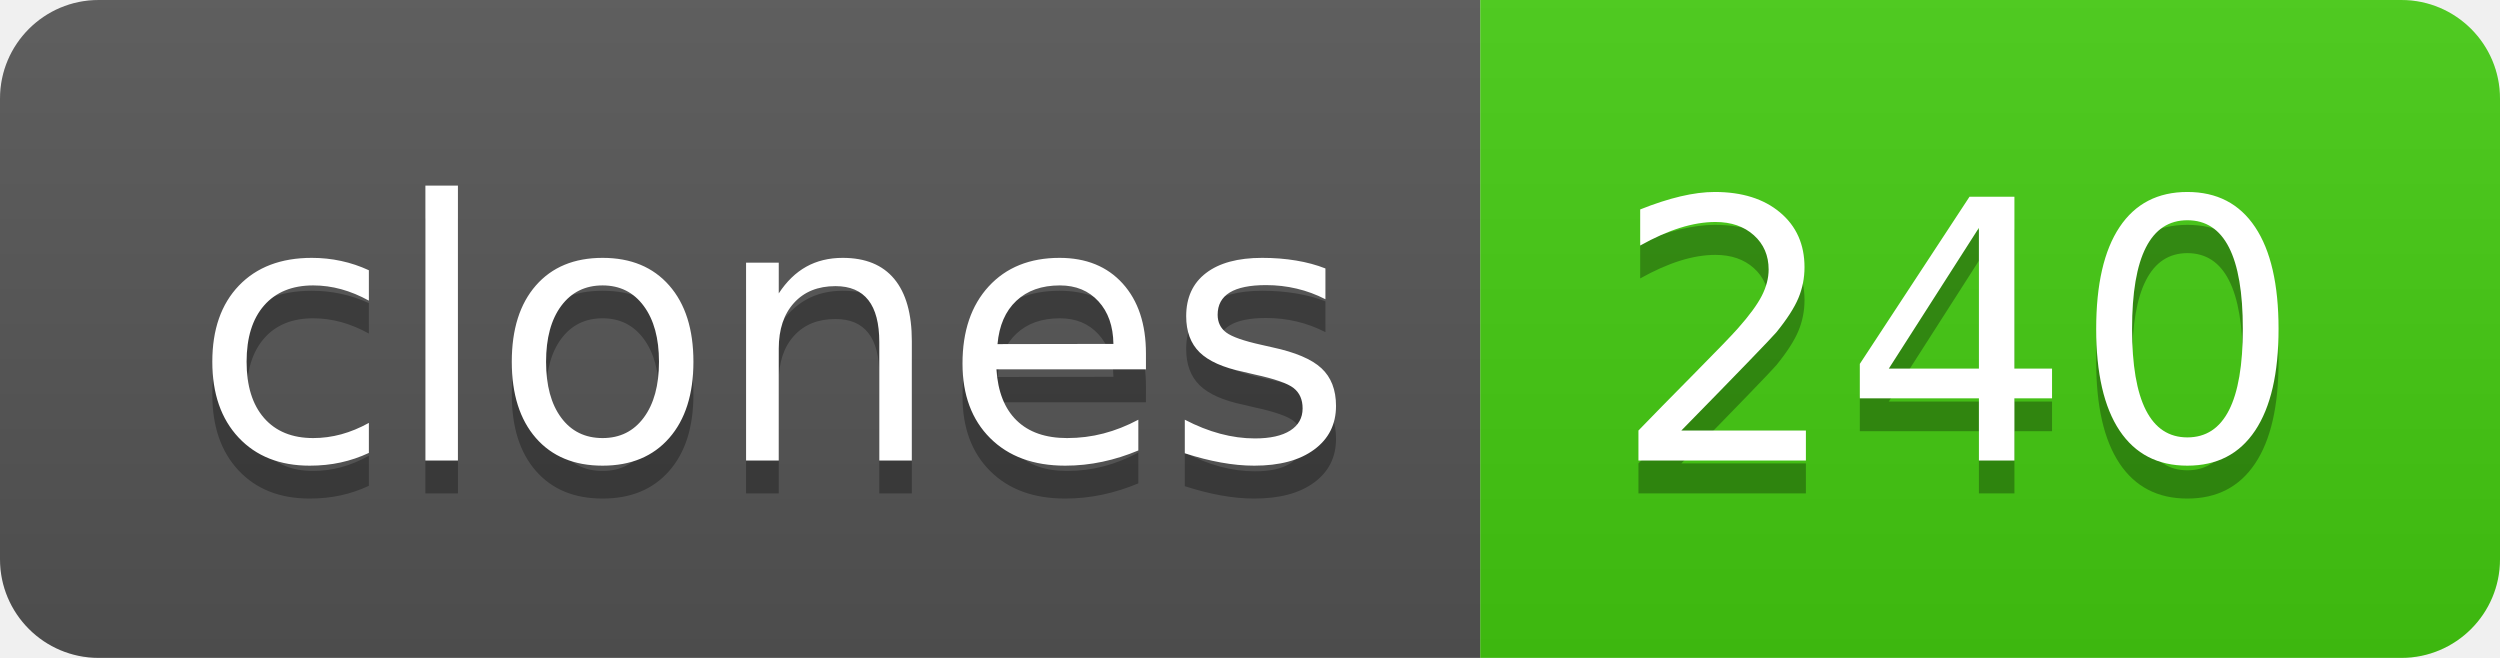
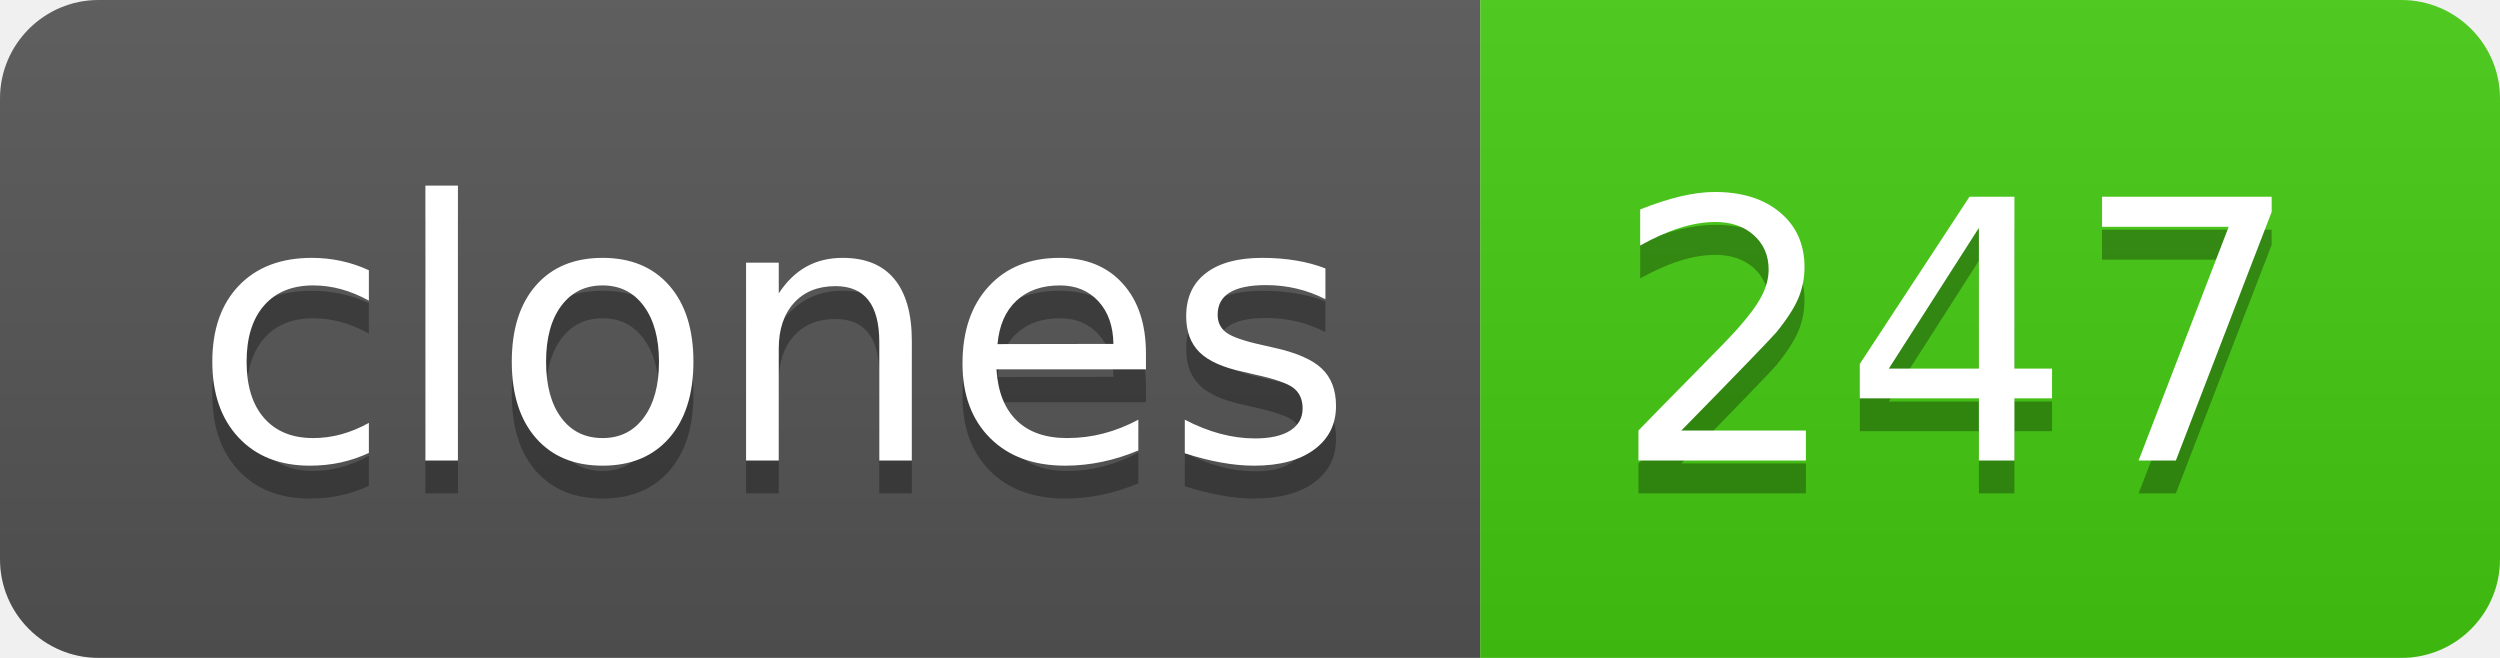
- <svg xmlns="http://www.w3.org/2000/svg" width="76" height="20" role="img" aria-label="clones: 240">
+ <svg xmlns="http://www.w3.org/2000/svg" width="76" height="20" role="img" aria-label="clones: 247">
  <linearGradient id="s" x2="0" y2="100%">
    <stop offset="0" stop-color="#bbb" stop-opacity=".1" />
    <stop offset="1" stop-opacity=".1" />
  </linearGradient>
  <clipPath id="r">
    <rect width="76" height="20" rx="3" fill="#fff" />
  </clipPath>
  <g clip-path="url(#r)">
    <rect width="45" height="20" fill="#555" />
    <rect x="45" width="31" height="20" fill="#4c1" />
    <rect width="76" height="20" fill="url(#s)" />
  </g>
  <g fill="#fff" text-anchor="middle" font-family="Verdana,Geneva,DejaVu Sans,sans-serif" text-rendering="geometricPrecision" font-size="110">
    <text aria-hidden="true" x="235" y="150" fill="#010101" fill-opacity=".3" transform="scale(.1)" textLength="350">clones</text>
    <text x="235" y="140" transform="scale(.1)" fill="#fff" textLength="350">clones</text>
-     <text aria-hidden="true" x="595" y="150" fill="#010101" fill-opacity=".3" transform="scale(.1)" textLength="210">240</text>
-     <text x="595" y="140" transform="scale(.1)" fill="#fff" textLength="210">240</text>
+     <text aria-hidden="true" x="595" y="150" fill="#010101" fill-opacity=".3" transform="scale(.1)" textLength="210">247</text>
+     <text x="595" y="140" transform="scale(.1)" fill="#fff" textLength="210">247</text>
  </g>
</svg>
